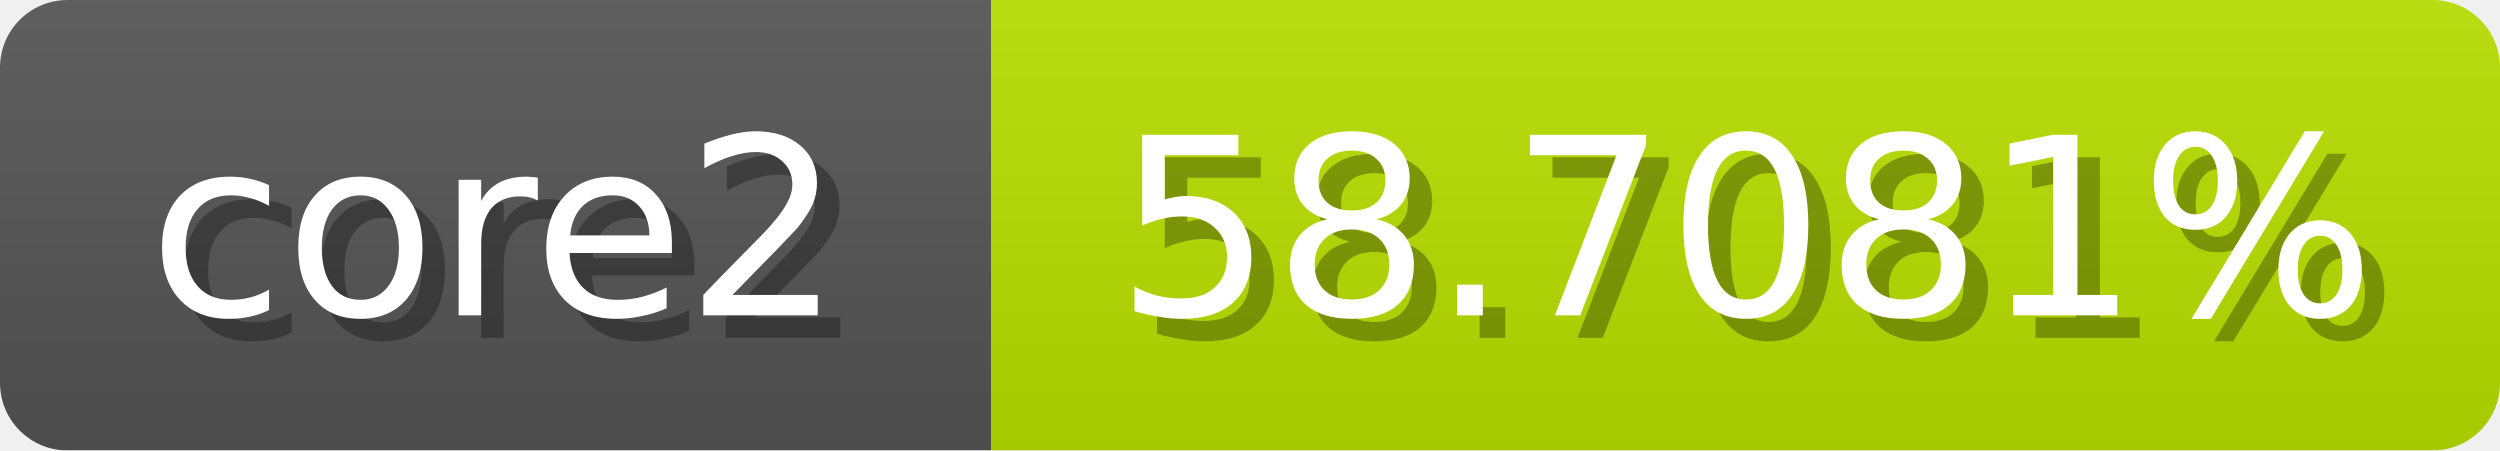
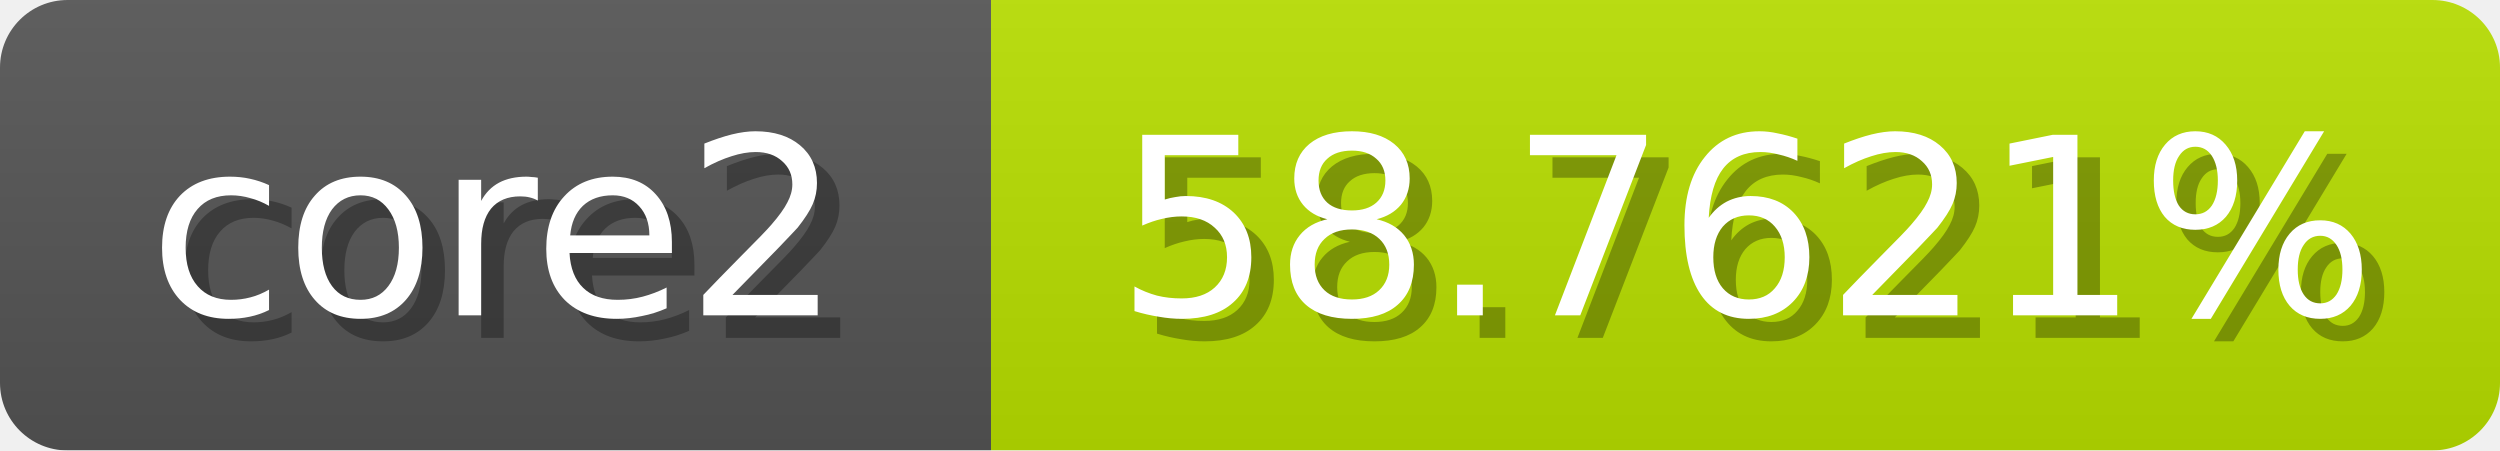
<svg xmlns="http://www.w3.org/2000/svg" width="111" height="20">
  <linearGradient id="b" x2="0" y2="100%">
    <stop offset="0" stop-color="#bbb" stop-opacity=".1" />
    <stop offset="1" stop-opacity=".1" />
  </linearGradient>
  <mask id="anybadge_1">
    <rect width="111" height="20" rx="3" fill="#fff" />
  </mask>
  <g mask="url(#anybadge_1)">
    <path fill="#555" d="M0 0h44v20H0z" />
    <path fill="#b9e000" d="M44 0h67v20H44z" />
    <path fill="url(#b)" d="M0 0h111v20H0z" />
  </g>
  <g fill="#fff" text-anchor="middle" font-family="DejaVu Sans,Verdana,Geneva,sans-serif" font-size="11">
    <text x="23.0" y="15" fill="#010101" fill-opacity=".3">core2</text>
    <text x="22.0" y="14">core2</text>
  </g>
  <g fill="#fff" text-anchor="middle" font-family="DejaVu Sans,Verdana,Geneva,sans-serif" font-size="11">
-     <text x="78.5" y="15" fill="#010101" fill-opacity=".3">58.7081%</text>
-     <text x="77.5" y="14">58.7081%</text>
+     <text x="78.5" y="15" fill="#010101" fill-opacity=".3">58.7621%</text>
+     <text x="77.5" y="14">58.7621%</text>
  </g>
</svg>
